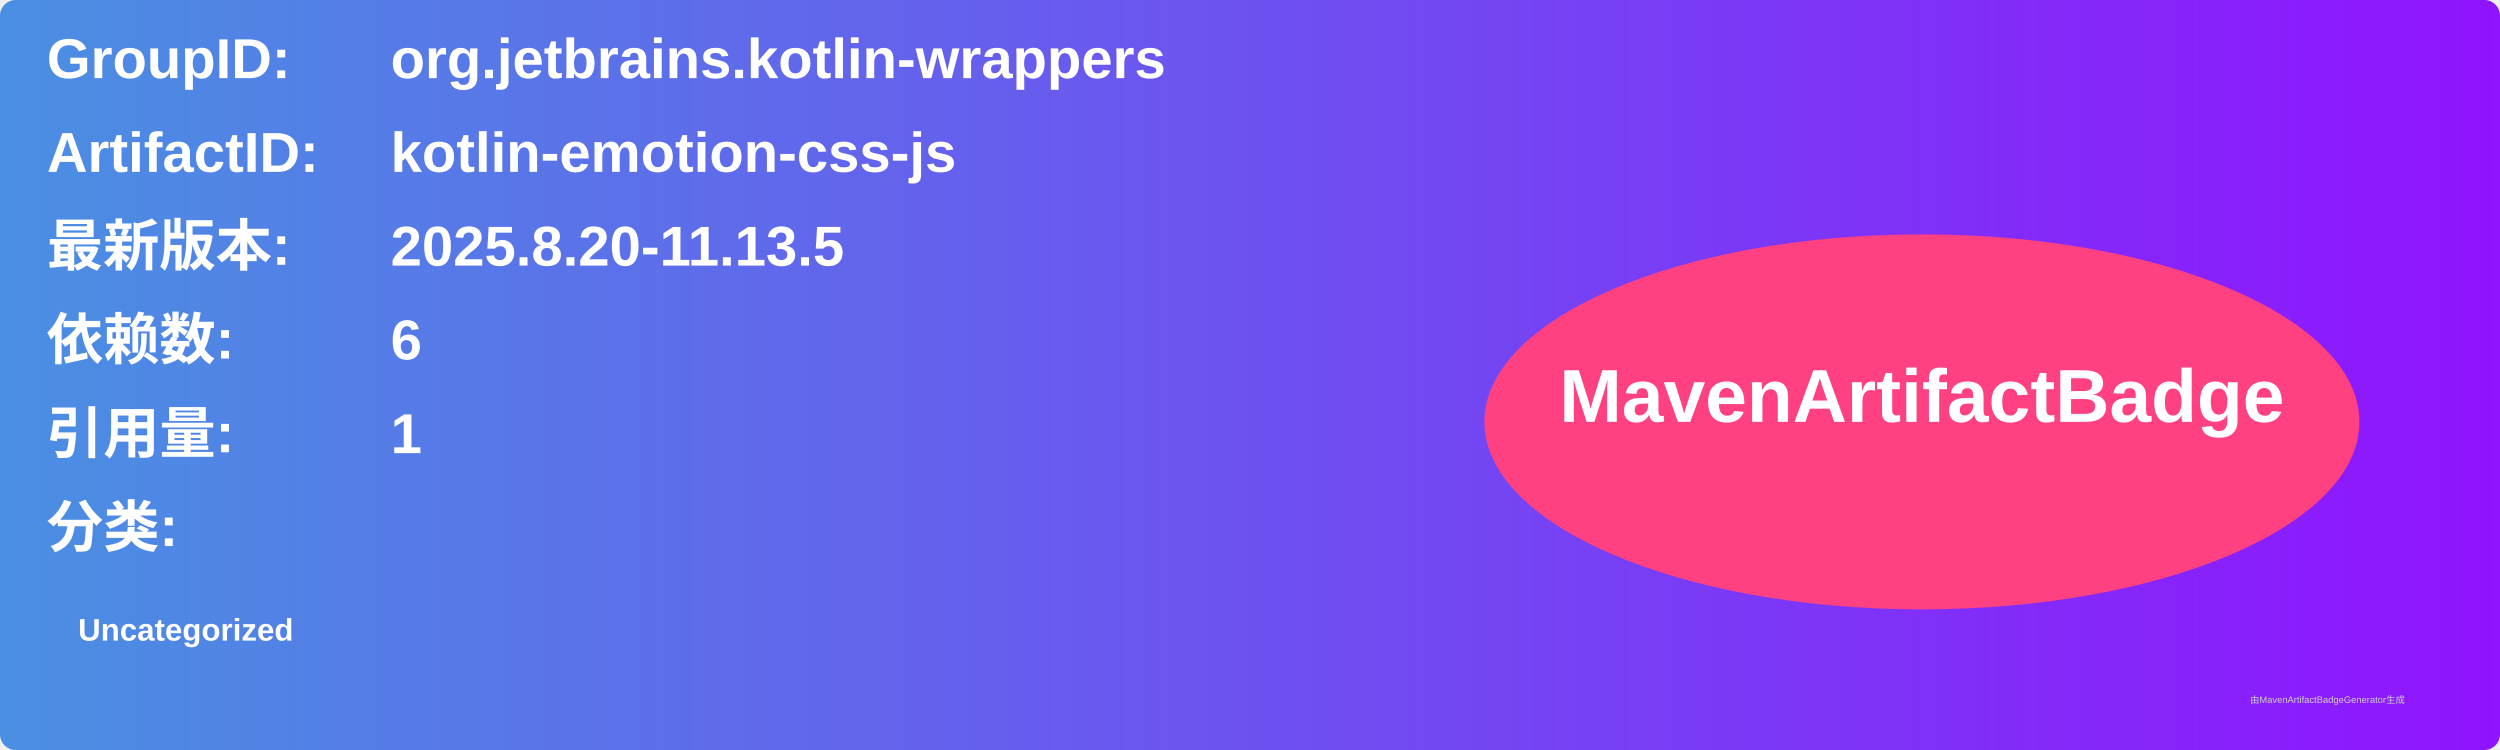
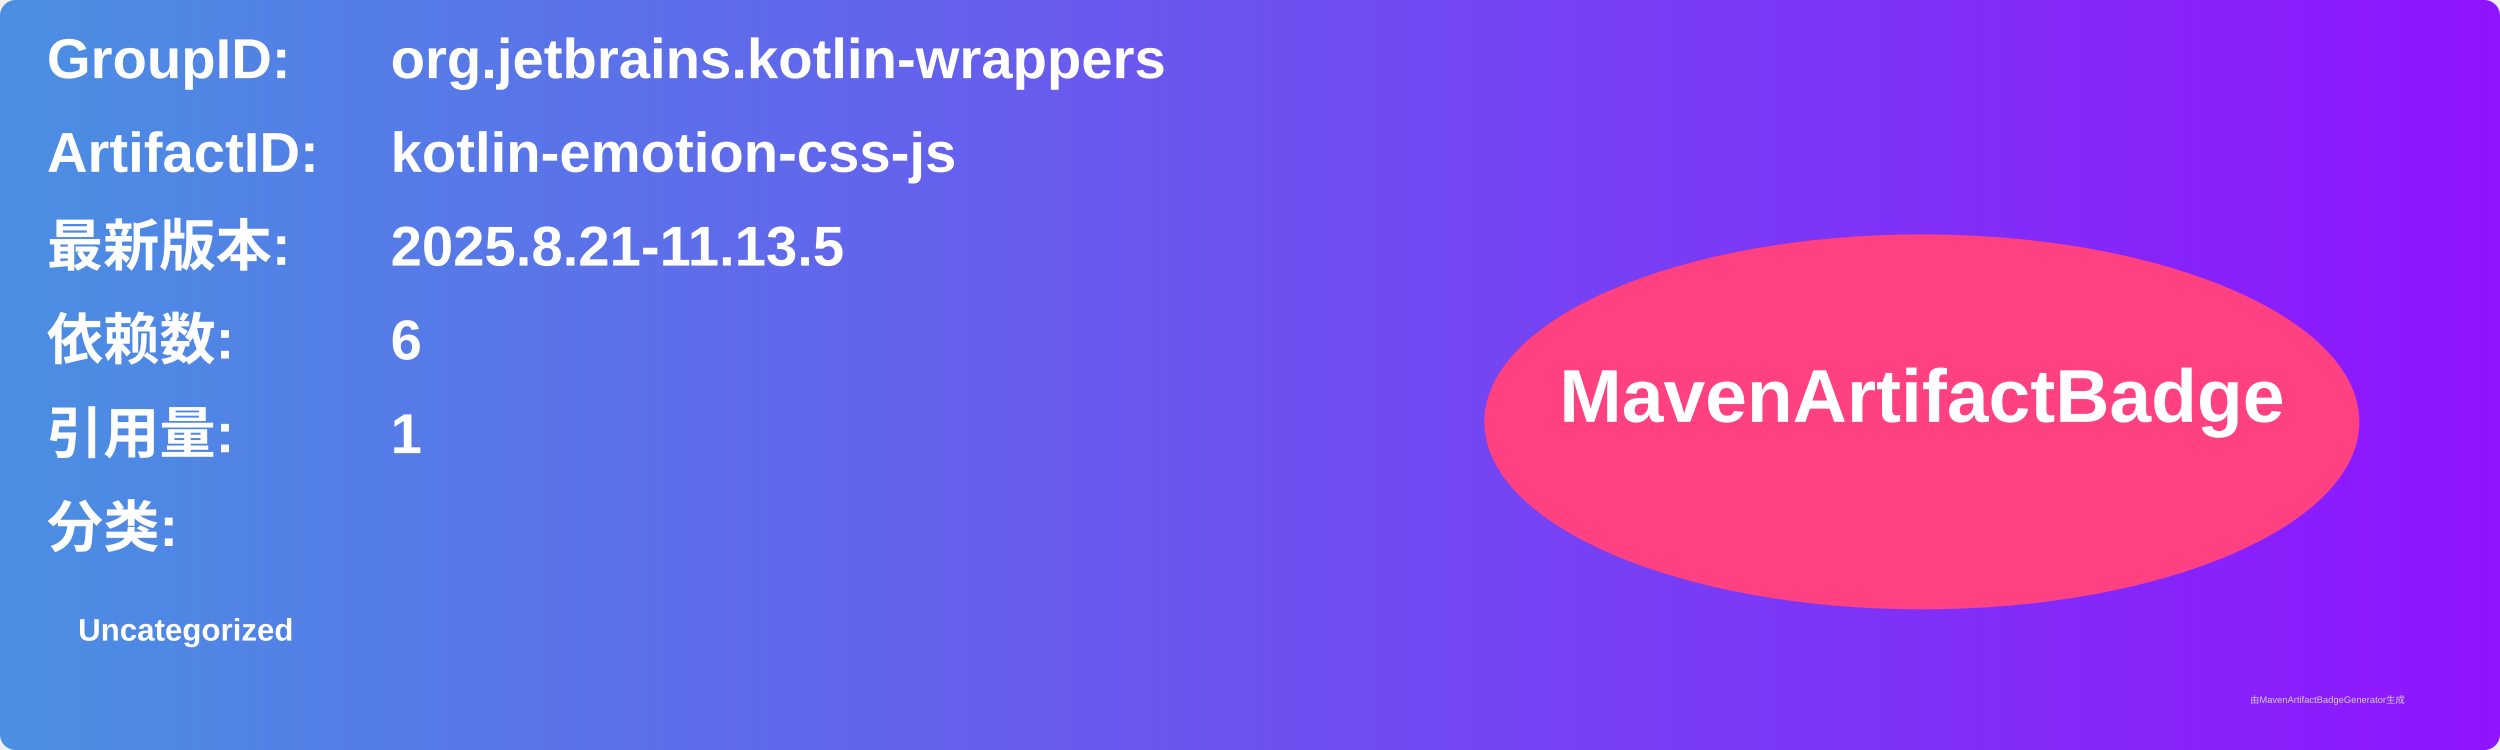
<svg xmlns="http://www.w3.org/2000/svg" width="800" height="240" viewBox="0 0 800 240">
  <linearGradient id="grad" x1="0%" y1="0%" x2="100%" y2="0%">
    <stop offset="0%" stop-color="#4a90e2" />
    <stop offset="100%" stop-color="#9013fe" />
  </linearGradient>
  <rect width="100%" height="100%" rx="5" ry="5" fill="url(#grad)" />
  <g transform="translate(15, 15)">
    <text x="0" y="10" font-family="Arial" font-size="18" fill="white" font-weight="bold" width="260">GroupID:</text>
    <text x="110" y="10" font-family="Arial" font-size="18" fill="white" font-weight="bold" width="460">org.jetbrains.kotlin-wrappers</text>
    <text x="0" y="40" font-family="Arial" font-size="18" fill="white" font-weight="bold" width="260">ArtifactID:</text>
    <text x="110" y="40" font-family="Arial" font-size="18" fill="white" font-weight="bold" width="460">kotlin-emotion-css-js</text>
    <text x="0" y="70" font-family="Arial" font-size="18" fill="white" font-weight="bold">最新版本:</text>
    <text x="110" y="70" font-family="Arial" font-size="18" fill="white" font-weight="bold">
-       <tspan font-weight="bold">2025.8.20-11.13.5</tspan>
+       <tspan font-weight="bold">2025.8.21-11.13.5</tspan>
    </text>
    <text x="0" y="100" font-family="Arial" font-size="18" fill="white" font-weight="bold">依赖数: </text>
    <text x="110" y="100" font-family="Arial" font-size="18" fill="white">
      <tspan font-weight="bold">6</tspan>
    </text>
    <text x="0" y="130" font-family="Arial" font-size="18" fill="white" font-weight="bold">引用量: </text>
    <text x="110" y="130" font-family="Arial" font-size="18" fill="white">
      <tspan font-weight="bold">1</tspan>
    </text>
    <text x="0" y="160" font-family="Arial" font-size="18" fill="white" font-weight="bold">分类:</text>
    <text x="10" y="190" font-family="Arial" font-size="10" fill="white">
      <tspan font-weight="bold">Uncategorized</tspan>
    </text>
    <ellipse cx="600" cy="120" rx="140" ry="60" fill="#ff4081" />
    <text x="600" y="120" text-anchor="middle" font-family="Arial" font-size="24" fill="white" font-weight="bold">MavenArtifactBadge</text>
  </g>
  <text x="720" y="225" font-family="Arial" font-size="3" fill="#d0d0d0">由MavenArtifactBadgeGenerator生成</text>
</svg>
